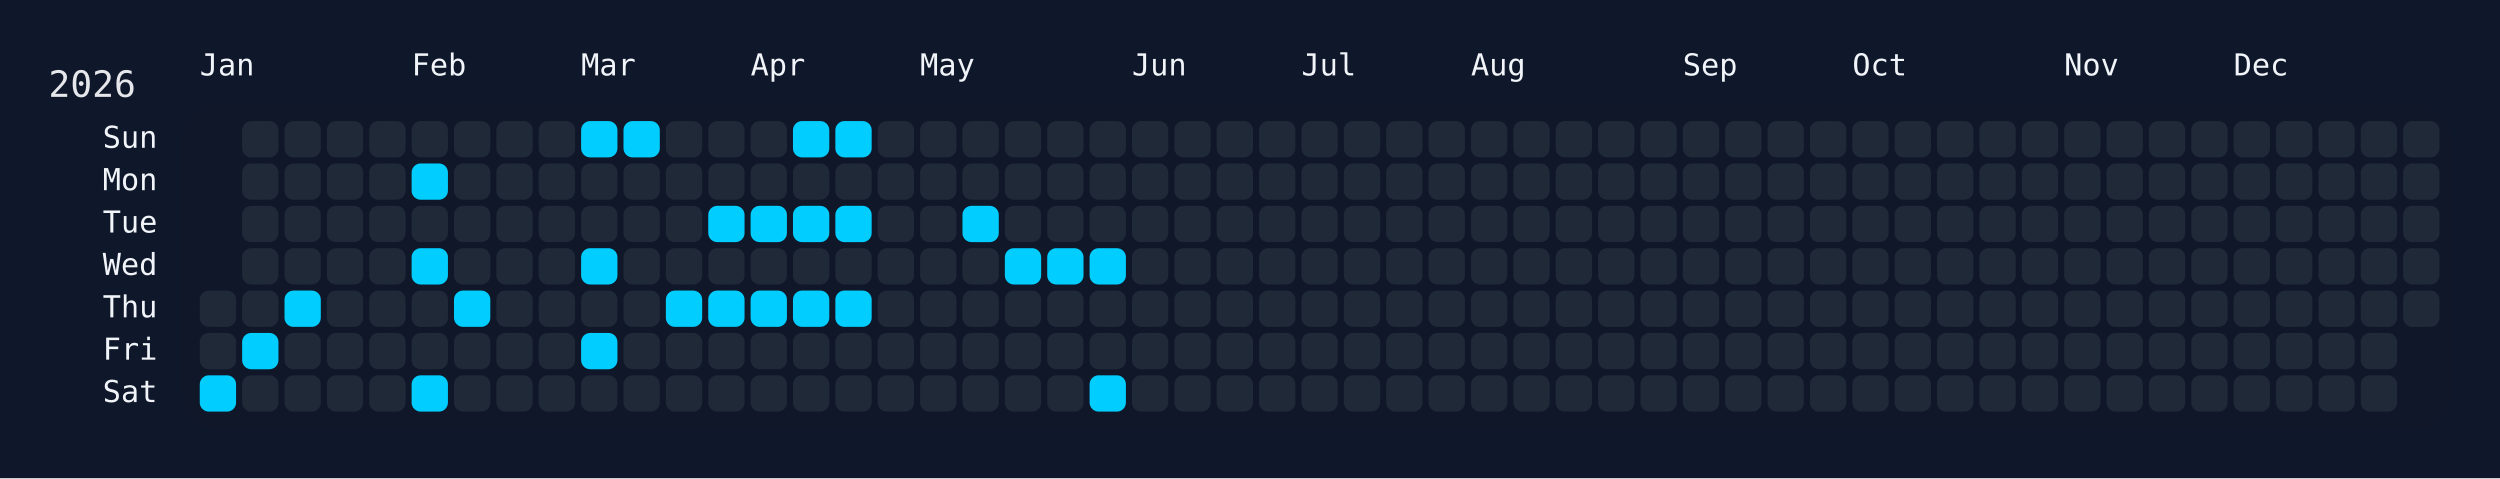
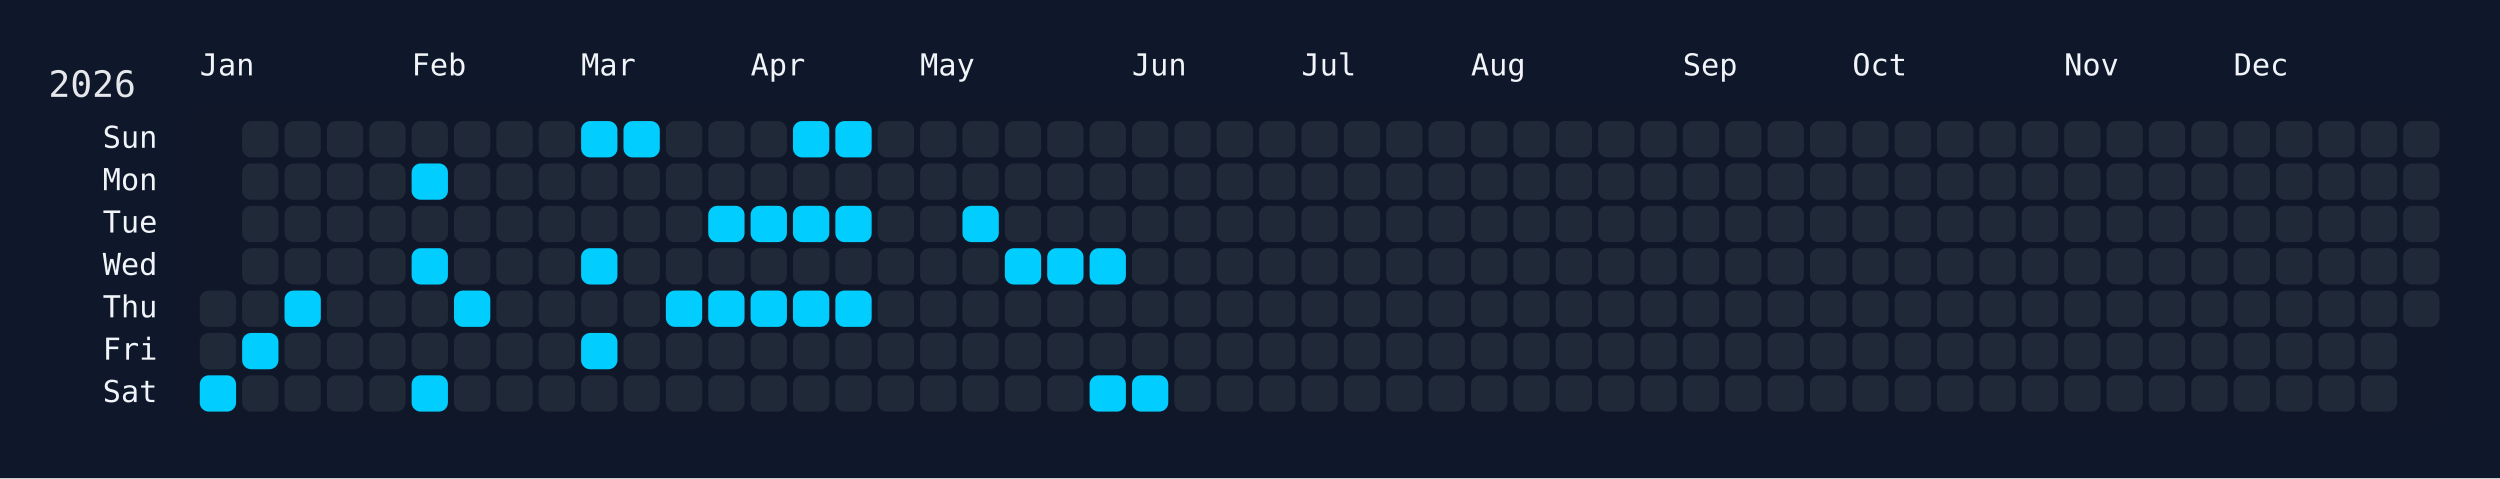
<svg xmlns="http://www.w3.org/2000/svg" width="826" height="158" viewBox="0 0 826 158">
  <rect width="826" height="158" fill="#0f172a" />
  <rect x="60" y="34" width="750" height="108" rx="12" ry="12" fill="rgba(15, 23, 42, 0.8)" />
  <text x="16" y="32" font-size="12" fill="#e5e7eb" font-family="JetBrains Mono, ui-monospace, SFMono-Regular, Menlo, Monaco, Consolas, monospace">2026</text>
  <text x="66" y="18" font-size="10" fill="#f1f5f9" font-family="JetBrains Mono, ui-monospace, SFMono-Regular, Menlo, Monaco, Consolas, monospace" dominant-baseline="hanging">Jan</text>
  <text x="136" y="18" font-size="10" fill="#f1f5f9" font-family="JetBrains Mono, ui-monospace, SFMono-Regular, Menlo, Monaco, Consolas, monospace" dominant-baseline="hanging">Feb</text>
  <text x="192" y="18" font-size="10" fill="#f1f5f9" font-family="JetBrains Mono, ui-monospace, SFMono-Regular, Menlo, Monaco, Consolas, monospace" dominant-baseline="hanging">Mar</text>
  <text x="248" y="18" font-size="10" fill="#f1f5f9" font-family="JetBrains Mono, ui-monospace, SFMono-Regular, Menlo, Monaco, Consolas, monospace" dominant-baseline="hanging">Apr</text>
  <text x="304" y="18" font-size="10" fill="#f1f5f9" font-family="JetBrains Mono, ui-monospace, SFMono-Regular, Menlo, Monaco, Consolas, monospace" dominant-baseline="hanging">May</text>
  <text x="374" y="18" font-size="10" fill="#f1f5f9" font-family="JetBrains Mono, ui-monospace, SFMono-Regular, Menlo, Monaco, Consolas, monospace" dominant-baseline="hanging">Jun</text>
  <text x="430" y="18" font-size="10" fill="#f1f5f9" font-family="JetBrains Mono, ui-monospace, SFMono-Regular, Menlo, Monaco, Consolas, monospace" dominant-baseline="hanging">Jul</text>
  <text x="486" y="18" font-size="10" fill="#f1f5f9" font-family="JetBrains Mono, ui-monospace, SFMono-Regular, Menlo, Monaco, Consolas, monospace" dominant-baseline="hanging">Aug</text>
  <text x="556" y="18" font-size="10" fill="#f1f5f9" font-family="JetBrains Mono, ui-monospace, SFMono-Regular, Menlo, Monaco, Consolas, monospace" dominant-baseline="hanging">Sep</text>
  <text x="612" y="18" font-size="10" fill="#f1f5f9" font-family="JetBrains Mono, ui-monospace, SFMono-Regular, Menlo, Monaco, Consolas, monospace" dominant-baseline="hanging">Oct</text>
  <text x="682" y="18" font-size="10" fill="#f1f5f9" font-family="JetBrains Mono, ui-monospace, SFMono-Regular, Menlo, Monaco, Consolas, monospace" dominant-baseline="hanging">Nov</text>
  <text x="738" y="18" font-size="10" fill="#f1f5f9" font-family="JetBrains Mono, ui-monospace, SFMono-Regular, Menlo, Monaco, Consolas, monospace" dominant-baseline="hanging">Dec</text>
  <text x="52" y="46.0" font-size="10" fill="#f1f5f9" font-family="JetBrains Mono, ui-monospace, SFMono-Regular, Menlo, Monaco, Consolas, monospace" text-anchor="end" dominant-baseline="middle">Sun</text>
  <text x="52" y="60.0" font-size="10" fill="#f1f5f9" font-family="JetBrains Mono, ui-monospace, SFMono-Regular, Menlo, Monaco, Consolas, monospace" text-anchor="end" dominant-baseline="middle">Mon</text>
  <text x="52" y="74.0" font-size="10" fill="#f1f5f9" font-family="JetBrains Mono, ui-monospace, SFMono-Regular, Menlo, Monaco, Consolas, monospace" text-anchor="end" dominant-baseline="middle">Tue</text>
  <text x="52" y="88.0" font-size="10" fill="#f1f5f9" font-family="JetBrains Mono, ui-monospace, SFMono-Regular, Menlo, Monaco, Consolas, monospace" text-anchor="end" dominant-baseline="middle">Wed</text>
  <text x="52" y="102.0" font-size="10" fill="#f1f5f9" font-family="JetBrains Mono, ui-monospace, SFMono-Regular, Menlo, Monaco, Consolas, monospace" text-anchor="end" dominant-baseline="middle">Thu</text>
  <text x="52" y="116.0" font-size="10" fill="#f1f5f9" font-family="JetBrains Mono, ui-monospace, SFMono-Regular, Menlo, Monaco, Consolas, monospace" text-anchor="end" dominant-baseline="middle">Fri</text>
  <text x="52" y="130.0" font-size="10" fill="#f1f5f9" font-family="JetBrains Mono, ui-monospace, SFMono-Regular, Menlo, Monaco, Consolas, monospace" text-anchor="end" dominant-baseline="middle">Sat</text>
  <g transform="translate(66,40)">
    <rect x="0" y="56" width="12" height="12" rx="3" ry="3" fill="#1f2937" data-date="2026-01-01" />
    <rect x="0" y="70" width="12" height="12" rx="3" ry="3" fill="#1f2937" data-date="2026-01-02" />
    <rect x="0" y="84" width="12" height="12" rx="3" ry="3" fill="#01cdfe" data-date="2026-01-03" />
    <rect x="14" y="0" width="12" height="12" rx="3" ry="3" fill="#1f2937" data-date="2026-01-04" />
    <rect x="14" y="14" width="12" height="12" rx="3" ry="3" fill="#1f2937" data-date="2026-01-05" />
    <rect x="14" y="28" width="12" height="12" rx="3" ry="3" fill="#1f2937" data-date="2026-01-06" />
    <rect x="14" y="42" width="12" height="12" rx="3" ry="3" fill="#1f2937" data-date="2026-01-07" />
    <rect x="14" y="56" width="12" height="12" rx="3" ry="3" fill="#1f2937" data-date="2026-01-08" />
    <rect x="14" y="70" width="12" height="12" rx="3" ry="3" fill="#01cdfe" data-date="2026-01-09" />
    <rect x="14" y="84" width="12" height="12" rx="3" ry="3" fill="#1f2937" data-date="2026-01-10" />
    <rect x="28" y="0" width="12" height="12" rx="3" ry="3" fill="#1f2937" data-date="2026-01-11" />
    <rect x="28" y="14" width="12" height="12" rx="3" ry="3" fill="#1f2937" data-date="2026-01-12" />
    <rect x="28" y="28" width="12" height="12" rx="3" ry="3" fill="#1f2937" data-date="2026-01-13" />
    <rect x="28" y="42" width="12" height="12" rx="3" ry="3" fill="#1f2937" data-date="2026-01-14" />
    <rect x="28" y="56" width="12" height="12" rx="3" ry="3" fill="#01cdfe" data-date="2026-01-15" />
    <rect x="28" y="70" width="12" height="12" rx="3" ry="3" fill="#1f2937" data-date="2026-01-16" />
    <rect x="28" y="84" width="12" height="12" rx="3" ry="3" fill="#1f2937" data-date="2026-01-17" />
    <rect x="42" y="0" width="12" height="12" rx="3" ry="3" fill="#1f2937" data-date="2026-01-18" />
    <rect x="42" y="14" width="12" height="12" rx="3" ry="3" fill="#1f2937" data-date="2026-01-19" />
    <rect x="42" y="28" width="12" height="12" rx="3" ry="3" fill="#1f2937" data-date="2026-01-20" />
    <rect x="42" y="42" width="12" height="12" rx="3" ry="3" fill="#1f2937" data-date="2026-01-21" />
    <rect x="42" y="56" width="12" height="12" rx="3" ry="3" fill="#1f2937" data-date="2026-01-22" />
    <rect x="42" y="70" width="12" height="12" rx="3" ry="3" fill="#1f2937" data-date="2026-01-23" />
    <rect x="42" y="84" width="12" height="12" rx="3" ry="3" fill="#1f2937" data-date="2026-01-24" />
    <rect x="56" y="0" width="12" height="12" rx="3" ry="3" fill="#1f2937" data-date="2026-01-25" />
    <rect x="56" y="14" width="12" height="12" rx="3" ry="3" fill="#1f2937" data-date="2026-01-26" />
    <rect x="56" y="28" width="12" height="12" rx="3" ry="3" fill="#1f2937" data-date="2026-01-27" />
    <rect x="56" y="42" width="12" height="12" rx="3" ry="3" fill="#1f2937" data-date="2026-01-28" />
    <rect x="56" y="56" width="12" height="12" rx="3" ry="3" fill="#1f2937" data-date="2026-01-29" />
    <rect x="56" y="70" width="12" height="12" rx="3" ry="3" fill="#1f2937" data-date="2026-01-30" />
    <rect x="56" y="84" width="12" height="12" rx="3" ry="3" fill="#1f2937" data-date="2026-01-31" />
    <rect x="70" y="0" width="12" height="12" rx="3" ry="3" fill="#1f2937" data-date="2026-02-01" />
    <rect x="70" y="14" width="12" height="12" rx="3" ry="3" fill="#01cdfe" data-date="2026-02-02" />
    <rect x="70" y="28" width="12" height="12" rx="3" ry="3" fill="#1f2937" data-date="2026-02-03" />
    <rect x="70" y="42" width="12" height="12" rx="3" ry="3" fill="#01cdfe" data-date="2026-02-04" />
    <rect x="70" y="56" width="12" height="12" rx="3" ry="3" fill="#1f2937" data-date="2026-02-05" />
    <rect x="70" y="70" width="12" height="12" rx="3" ry="3" fill="#1f2937" data-date="2026-02-06" />
    <rect x="70" y="84" width="12" height="12" rx="3" ry="3" fill="#01cdfe" data-date="2026-02-07" />
    <rect x="84" y="0" width="12" height="12" rx="3" ry="3" fill="#1f2937" data-date="2026-02-08" />
    <rect x="84" y="14" width="12" height="12" rx="3" ry="3" fill="#1f2937" data-date="2026-02-09" />
    <rect x="84" y="28" width="12" height="12" rx="3" ry="3" fill="#1f2937" data-date="2026-02-10" />
    <rect x="84" y="42" width="12" height="12" rx="3" ry="3" fill="#1f2937" data-date="2026-02-11" />
    <rect x="84" y="56" width="12" height="12" rx="3" ry="3" fill="#01cdfe" data-date="2026-02-12" />
    <rect x="84" y="70" width="12" height="12" rx="3" ry="3" fill="#1f2937" data-date="2026-02-13" />
    <rect x="84" y="84" width="12" height="12" rx="3" ry="3" fill="#1f2937" data-date="2026-02-14" />
    <rect x="98" y="0" width="12" height="12" rx="3" ry="3" fill="#1f2937" data-date="2026-02-15" />
    <rect x="98" y="14" width="12" height="12" rx="3" ry="3" fill="#1f2937" data-date="2026-02-16" />
    <rect x="98" y="28" width="12" height="12" rx="3" ry="3" fill="#1f2937" data-date="2026-02-17" />
    <rect x="98" y="42" width="12" height="12" rx="3" ry="3" fill="#1f2937" data-date="2026-02-18" />
    <rect x="98" y="56" width="12" height="12" rx="3" ry="3" fill="#1f2937" data-date="2026-02-19" />
    <rect x="98" y="70" width="12" height="12" rx="3" ry="3" fill="#1f2937" data-date="2026-02-20" />
    <rect x="98" y="84" width="12" height="12" rx="3" ry="3" fill="#1f2937" data-date="2026-02-21" />
    <rect x="112" y="0" width="12" height="12" rx="3" ry="3" fill="#1f2937" data-date="2026-02-22" />
    <rect x="112" y="14" width="12" height="12" rx="3" ry="3" fill="#1f2937" data-date="2026-02-23" />
    <rect x="112" y="28" width="12" height="12" rx="3" ry="3" fill="#1f2937" data-date="2026-02-24" />
    <rect x="112" y="42" width="12" height="12" rx="3" ry="3" fill="#1f2937" data-date="2026-02-25" />
    <rect x="112" y="56" width="12" height="12" rx="3" ry="3" fill="#1f2937" data-date="2026-02-26" />
    <rect x="112" y="70" width="12" height="12" rx="3" ry="3" fill="#1f2937" data-date="2026-02-27" />
    <rect x="112" y="84" width="12" height="12" rx="3" ry="3" fill="#1f2937" data-date="2026-02-28" />
    <rect x="126" y="0" width="12" height="12" rx="3" ry="3" fill="#01cdfe" data-date="2026-03-01" />
    <rect x="126" y="14" width="12" height="12" rx="3" ry="3" fill="#1f2937" data-date="2026-03-02" />
    <rect x="126" y="28" width="12" height="12" rx="3" ry="3" fill="#1f2937" data-date="2026-03-03" />
    <rect x="126" y="42" width="12" height="12" rx="3" ry="3" fill="#01cdfe" data-date="2026-03-04" />
    <rect x="126" y="56" width="12" height="12" rx="3" ry="3" fill="#1f2937" data-date="2026-03-05" />
    <rect x="126" y="70" width="12" height="12" rx="3" ry="3" fill="#01cdfe" data-date="2026-03-06" />
    <rect x="126" y="84" width="12" height="12" rx="3" ry="3" fill="#1f2937" data-date="2026-03-07" />
    <rect x="140" y="0" width="12" height="12" rx="3" ry="3" fill="#01cdfe" data-date="2026-03-08" />
    <rect x="140" y="14" width="12" height="12" rx="3" ry="3" fill="#1f2937" data-date="2026-03-09" />
    <rect x="140" y="28" width="12" height="12" rx="3" ry="3" fill="#1f2937" data-date="2026-03-10" />
    <rect x="140" y="42" width="12" height="12" rx="3" ry="3" fill="#1f2937" data-date="2026-03-11" />
    <rect x="140" y="56" width="12" height="12" rx="3" ry="3" fill="#1f2937" data-date="2026-03-12" />
    <rect x="140" y="70" width="12" height="12" rx="3" ry="3" fill="#1f2937" data-date="2026-03-13" />
    <rect x="140" y="84" width="12" height="12" rx="3" ry="3" fill="#1f2937" data-date="2026-03-14" />
    <rect x="154" y="0" width="12" height="12" rx="3" ry="3" fill="#1f2937" data-date="2026-03-15" />
    <rect x="154" y="14" width="12" height="12" rx="3" ry="3" fill="#1f2937" data-date="2026-03-16" />
    <rect x="154" y="28" width="12" height="12" rx="3" ry="3" fill="#1f2937" data-date="2026-03-17" />
    <rect x="154" y="42" width="12" height="12" rx="3" ry="3" fill="#1f2937" data-date="2026-03-18" />
    <rect x="154" y="56" width="12" height="12" rx="3" ry="3" fill="#01cdfe" data-date="2026-03-19" />
    <rect x="154" y="70" width="12" height="12" rx="3" ry="3" fill="#1f2937" data-date="2026-03-20" />
    <rect x="154" y="84" width="12" height="12" rx="3" ry="3" fill="#1f2937" data-date="2026-03-21" />
    <rect x="168" y="0" width="12" height="12" rx="3" ry="3" fill="#1f2937" data-date="2026-03-22" />
    <rect x="168" y="14" width="12" height="12" rx="3" ry="3" fill="#1f2937" data-date="2026-03-23" />
    <rect x="168" y="28" width="12" height="12" rx="3" ry="3" fill="#01cdfe" data-date="2026-03-24" />
    <rect x="168" y="42" width="12" height="12" rx="3" ry="3" fill="#1f2937" data-date="2026-03-25" />
    <rect x="168" y="56" width="12" height="12" rx="3" ry="3" fill="#01cdfe" data-date="2026-03-26" />
    <rect x="168" y="70" width="12" height="12" rx="3" ry="3" fill="#1f2937" data-date="2026-03-27" />
    <rect x="168" y="84" width="12" height="12" rx="3" ry="3" fill="#1f2937" data-date="2026-03-28" />
    <rect x="182" y="0" width="12" height="12" rx="3" ry="3" fill="#1f2937" data-date="2026-03-29" />
    <rect x="182" y="14" width="12" height="12" rx="3" ry="3" fill="#1f2937" data-date="2026-03-30" />
    <rect x="182" y="28" width="12" height="12" rx="3" ry="3" fill="#01cdfe" data-date="2026-03-31" />
    <rect x="182" y="42" width="12" height="12" rx="3" ry="3" fill="#1f2937" data-date="2026-04-01" />
    <rect x="182" y="56" width="12" height="12" rx="3" ry="3" fill="#01cdfe" data-date="2026-04-02" />
    <rect x="182" y="70" width="12" height="12" rx="3" ry="3" fill="#1f2937" data-date="2026-04-03" />
    <rect x="182" y="84" width="12" height="12" rx="3" ry="3" fill="#1f2937" data-date="2026-04-04" />
    <rect x="196" y="0" width="12" height="12" rx="3" ry="3" fill="#01cdfe" data-date="2026-04-05" />
    <rect x="196" y="14" width="12" height="12" rx="3" ry="3" fill="#1f2937" data-date="2026-04-06" />
    <rect x="196" y="28" width="12" height="12" rx="3" ry="3" fill="#01cdfe" data-date="2026-04-07" />
    <rect x="196" y="42" width="12" height="12" rx="3" ry="3" fill="#1f2937" data-date="2026-04-08" />
    <rect x="196" y="56" width="12" height="12" rx="3" ry="3" fill="#01cdfe" data-date="2026-04-09" />
    <rect x="196" y="70" width="12" height="12" rx="3" ry="3" fill="#1f2937" data-date="2026-04-10" />
    <rect x="196" y="84" width="12" height="12" rx="3" ry="3" fill="#1f2937" data-date="2026-04-11" />
    <rect x="210" y="0" width="12" height="12" rx="3" ry="3" fill="#01cdfe" data-date="2026-04-12" />
    <rect x="210" y="14" width="12" height="12" rx="3" ry="3" fill="#1f2937" data-date="2026-04-13" />
    <rect x="210" y="28" width="12" height="12" rx="3" ry="3" fill="#01cdfe" data-date="2026-04-14" />
    <rect x="210" y="42" width="12" height="12" rx="3" ry="3" fill="#1f2937" data-date="2026-04-15" />
    <rect x="210" y="56" width="12" height="12" rx="3" ry="3" fill="#01cdfe" data-date="2026-04-16" />
    <rect x="210" y="70" width="12" height="12" rx="3" ry="3" fill="#1f2937" data-date="2026-04-17" />
    <rect x="210" y="84" width="12" height="12" rx="3" ry="3" fill="#1f2937" data-date="2026-04-18" />
    <rect x="224" y="0" width="12" height="12" rx="3" ry="3" fill="#1f2937" data-date="2026-04-19" />
    <rect x="224" y="14" width="12" height="12" rx="3" ry="3" fill="#1f2937" data-date="2026-04-20" />
    <rect x="224" y="28" width="12" height="12" rx="3" ry="3" fill="#1f2937" data-date="2026-04-21" />
    <rect x="224" y="42" width="12" height="12" rx="3" ry="3" fill="#1f2937" data-date="2026-04-22" />
    <rect x="224" y="56" width="12" height="12" rx="3" ry="3" fill="#1f2937" data-date="2026-04-23" />
    <rect x="224" y="70" width="12" height="12" rx="3" ry="3" fill="#1f2937" data-date="2026-04-24" />
    <rect x="224" y="84" width="12" height="12" rx="3" ry="3" fill="#1f2937" data-date="2026-04-25" />
    <rect x="238" y="0" width="12" height="12" rx="3" ry="3" fill="#1f2937" data-date="2026-04-26" />
    <rect x="238" y="14" width="12" height="12" rx="3" ry="3" fill="#1f2937" data-date="2026-04-27" />
    <rect x="238" y="28" width="12" height="12" rx="3" ry="3" fill="#1f2937" data-date="2026-04-28" />
    <rect x="238" y="42" width="12" height="12" rx="3" ry="3" fill="#1f2937" data-date="2026-04-29" />
    <rect x="238" y="56" width="12" height="12" rx="3" ry="3" fill="#1f2937" data-date="2026-04-30" />
    <rect x="238" y="70" width="12" height="12" rx="3" ry="3" fill="#1f2937" data-date="2026-05-01" />
    <rect x="238" y="84" width="12" height="12" rx="3" ry="3" fill="#1f2937" data-date="2026-05-02" />
    <rect x="252" y="0" width="12" height="12" rx="3" ry="3" fill="#1f2937" data-date="2026-05-03" />
    <rect x="252" y="14" width="12" height="12" rx="3" ry="3" fill="#1f2937" data-date="2026-05-04" />
    <rect x="252" y="28" width="12" height="12" rx="3" ry="3" fill="#01cdfe" data-date="2026-05-05" />
    <rect x="252" y="42" width="12" height="12" rx="3" ry="3" fill="#1f2937" data-date="2026-05-06" />
    <rect x="252" y="56" width="12" height="12" rx="3" ry="3" fill="#1f2937" data-date="2026-05-07" />
    <rect x="252" y="70" width="12" height="12" rx="3" ry="3" fill="#1f2937" data-date="2026-05-08" />
    <rect x="252" y="84" width="12" height="12" rx="3" ry="3" fill="#1f2937" data-date="2026-05-09" />
    <rect x="266" y="0" width="12" height="12" rx="3" ry="3" fill="#1f2937" data-date="2026-05-10" />
    <rect x="266" y="14" width="12" height="12" rx="3" ry="3" fill="#1f2937" data-date="2026-05-11" />
    <rect x="266" y="28" width="12" height="12" rx="3" ry="3" fill="#1f2937" data-date="2026-05-12" />
    <rect x="266" y="42" width="12" height="12" rx="3" ry="3" fill="#01cdfe" data-date="2026-05-13" />
    <rect x="266" y="56" width="12" height="12" rx="3" ry="3" fill="#1f2937" data-date="2026-05-14" />
    <rect x="266" y="70" width="12" height="12" rx="3" ry="3" fill="#1f2937" data-date="2026-05-15" />
    <rect x="266" y="84" width="12" height="12" rx="3" ry="3" fill="#1f2937" data-date="2026-05-16" />
    <rect x="280" y="0" width="12" height="12" rx="3" ry="3" fill="#1f2937" data-date="2026-05-17" />
    <rect x="280" y="14" width="12" height="12" rx="3" ry="3" fill="#1f2937" data-date="2026-05-18" />
    <rect x="280" y="28" width="12" height="12" rx="3" ry="3" fill="#1f2937" data-date="2026-05-19" />
    <rect x="280" y="42" width="12" height="12" rx="3" ry="3" fill="#01cdfe" data-date="2026-05-20" />
    <rect x="280" y="56" width="12" height="12" rx="3" ry="3" fill="#1f2937" data-date="2026-05-21" />
    <rect x="280" y="70" width="12" height="12" rx="3" ry="3" fill="#1f2937" data-date="2026-05-22" />
    <rect x="280" y="84" width="12" height="12" rx="3" ry="3" fill="#1f2937" data-date="2026-05-23" />
    <rect x="294" y="0" width="12" height="12" rx="3" ry="3" fill="#1f2937" data-date="2026-05-24" />
    <rect x="294" y="14" width="12" height="12" rx="3" ry="3" fill="#1f2937" data-date="2026-05-25" />
    <rect x="294" y="28" width="12" height="12" rx="3" ry="3" fill="#1f2937" data-date="2026-05-26" />
    <rect x="294" y="42" width="12" height="12" rx="3" ry="3" fill="#01cdfe" data-date="2026-05-27" />
    <rect x="294" y="56" width="12" height="12" rx="3" ry="3" fill="#1f2937" data-date="2026-05-28" />
    <rect x="294" y="70" width="12" height="12" rx="3" ry="3" fill="#1f2937" data-date="2026-05-29" />
    <rect x="294" y="84" width="12" height="12" rx="3" ry="3" fill="#01cdfe" data-date="2026-05-30" />
    <rect x="308" y="0" width="12" height="12" rx="3" ry="3" fill="#1f2937" data-date="2026-05-31" />
    <rect x="308" y="14" width="12" height="12" rx="3" ry="3" fill="#1f2937" data-date="2026-06-01" />
    <rect x="308" y="28" width="12" height="12" rx="3" ry="3" fill="#1f2937" data-date="2026-06-02" />
    <rect x="308" y="42" width="12" height="12" rx="3" ry="3" fill="#1f2937" data-date="2026-06-03" />
    <rect x="308" y="56" width="12" height="12" rx="3" ry="3" fill="#1f2937" data-date="2026-06-04" />
    <rect x="308" y="70" width="12" height="12" rx="3" ry="3" fill="#1f2937" data-date="2026-06-05" />
-     <rect x="308" y="84" width="12" height="12" rx="3" ry="3" fill="#1f2937" data-date="2026-06-06" />
+     <rect x="308" y="84" width="12" height="12" rx="3" ry="3" fill="#01cdfe" data-date="2026-06-06" />
    <rect x="322" y="0" width="12" height="12" rx="3" ry="3" fill="#1f2937" data-date="2026-06-07" />
    <rect x="322" y="14" width="12" height="12" rx="3" ry="3" fill="#1f2937" data-date="2026-06-08" />
    <rect x="322" y="28" width="12" height="12" rx="3" ry="3" fill="#1f2937" data-date="2026-06-09" />
    <rect x="322" y="42" width="12" height="12" rx="3" ry="3" fill="#1f2937" data-date="2026-06-10" />
    <rect x="322" y="56" width="12" height="12" rx="3" ry="3" fill="#1f2937" data-date="2026-06-11" />
    <rect x="322" y="70" width="12" height="12" rx="3" ry="3" fill="#1f2937" data-date="2026-06-12" />
    <rect x="322" y="84" width="12" height="12" rx="3" ry="3" fill="#1f2937" data-date="2026-06-13" />
    <rect x="336" y="0" width="12" height="12" rx="3" ry="3" fill="#1f2937" data-date="2026-06-14" />
    <rect x="336" y="14" width="12" height="12" rx="3" ry="3" fill="#1f2937" data-date="2026-06-15" />
    <rect x="336" y="28" width="12" height="12" rx="3" ry="3" fill="#1f2937" data-date="2026-06-16" />
    <rect x="336" y="42" width="12" height="12" rx="3" ry="3" fill="#1f2937" data-date="2026-06-17" />
    <rect x="336" y="56" width="12" height="12" rx="3" ry="3" fill="#1f2937" data-date="2026-06-18" />
    <rect x="336" y="70" width="12" height="12" rx="3" ry="3" fill="#1f2937" data-date="2026-06-19" />
    <rect x="336" y="84" width="12" height="12" rx="3" ry="3" fill="#1f2937" data-date="2026-06-20" />
    <rect x="350" y="0" width="12" height="12" rx="3" ry="3" fill="#1f2937" data-date="2026-06-21" />
    <rect x="350" y="14" width="12" height="12" rx="3" ry="3" fill="#1f2937" data-date="2026-06-22" />
    <rect x="350" y="28" width="12" height="12" rx="3" ry="3" fill="#1f2937" data-date="2026-06-23" />
    <rect x="350" y="42" width="12" height="12" rx="3" ry="3" fill="#1f2937" data-date="2026-06-24" />
    <rect x="350" y="56" width="12" height="12" rx="3" ry="3" fill="#1f2937" data-date="2026-06-25" />
    <rect x="350" y="70" width="12" height="12" rx="3" ry="3" fill="#1f2937" data-date="2026-06-26" />
    <rect x="350" y="84" width="12" height="12" rx="3" ry="3" fill="#1f2937" data-date="2026-06-27" />
    <rect x="364" y="0" width="12" height="12" rx="3" ry="3" fill="#1f2937" data-date="2026-06-28" />
    <rect x="364" y="14" width="12" height="12" rx="3" ry="3" fill="#1f2937" data-date="2026-06-29" />
    <rect x="364" y="28" width="12" height="12" rx="3" ry="3" fill="#1f2937" data-date="2026-06-30" />
    <rect x="364" y="42" width="12" height="12" rx="3" ry="3" fill="#1f2937" data-date="2026-07-01" />
    <rect x="364" y="56" width="12" height="12" rx="3" ry="3" fill="#1f2937" data-date="2026-07-02" />
    <rect x="364" y="70" width="12" height="12" rx="3" ry="3" fill="#1f2937" data-date="2026-07-03" />
    <rect x="364" y="84" width="12" height="12" rx="3" ry="3" fill="#1f2937" data-date="2026-07-04" />
    <rect x="378" y="0" width="12" height="12" rx="3" ry="3" fill="#1f2937" data-date="2026-07-05" />
    <rect x="378" y="14" width="12" height="12" rx="3" ry="3" fill="#1f2937" data-date="2026-07-06" />
    <rect x="378" y="28" width="12" height="12" rx="3" ry="3" fill="#1f2937" data-date="2026-07-07" />
    <rect x="378" y="42" width="12" height="12" rx="3" ry="3" fill="#1f2937" data-date="2026-07-08" />
    <rect x="378" y="56" width="12" height="12" rx="3" ry="3" fill="#1f2937" data-date="2026-07-09" />
    <rect x="378" y="70" width="12" height="12" rx="3" ry="3" fill="#1f2937" data-date="2026-07-10" />
    <rect x="378" y="84" width="12" height="12" rx="3" ry="3" fill="#1f2937" data-date="2026-07-11" />
    <rect x="392" y="0" width="12" height="12" rx="3" ry="3" fill="#1f2937" data-date="2026-07-12" />
    <rect x="392" y="14" width="12" height="12" rx="3" ry="3" fill="#1f2937" data-date="2026-07-13" />
    <rect x="392" y="28" width="12" height="12" rx="3" ry="3" fill="#1f2937" data-date="2026-07-14" />
    <rect x="392" y="42" width="12" height="12" rx="3" ry="3" fill="#1f2937" data-date="2026-07-15" />
    <rect x="392" y="56" width="12" height="12" rx="3" ry="3" fill="#1f2937" data-date="2026-07-16" />
    <rect x="392" y="70" width="12" height="12" rx="3" ry="3" fill="#1f2937" data-date="2026-07-17" />
    <rect x="392" y="84" width="12" height="12" rx="3" ry="3" fill="#1f2937" data-date="2026-07-18" />
    <rect x="406" y="0" width="12" height="12" rx="3" ry="3" fill="#1f2937" data-date="2026-07-19" />
    <rect x="406" y="14" width="12" height="12" rx="3" ry="3" fill="#1f2937" data-date="2026-07-20" />
    <rect x="406" y="28" width="12" height="12" rx="3" ry="3" fill="#1f2937" data-date="2026-07-21" />
    <rect x="406" y="42" width="12" height="12" rx="3" ry="3" fill="#1f2937" data-date="2026-07-22" />
    <rect x="406" y="56" width="12" height="12" rx="3" ry="3" fill="#1f2937" data-date="2026-07-23" />
    <rect x="406" y="70" width="12" height="12" rx="3" ry="3" fill="#1f2937" data-date="2026-07-24" />
    <rect x="406" y="84" width="12" height="12" rx="3" ry="3" fill="#1f2937" data-date="2026-07-25" />
    <rect x="420" y="0" width="12" height="12" rx="3" ry="3" fill="#1f2937" data-date="2026-07-26" />
    <rect x="420" y="14" width="12" height="12" rx="3" ry="3" fill="#1f2937" data-date="2026-07-27" />
    <rect x="420" y="28" width="12" height="12" rx="3" ry="3" fill="#1f2937" data-date="2026-07-28" />
    <rect x="420" y="42" width="12" height="12" rx="3" ry="3" fill="#1f2937" data-date="2026-07-29" />
    <rect x="420" y="56" width="12" height="12" rx="3" ry="3" fill="#1f2937" data-date="2026-07-30" />
    <rect x="420" y="70" width="12" height="12" rx="3" ry="3" fill="#1f2937" data-date="2026-07-31" />
    <rect x="420" y="84" width="12" height="12" rx="3" ry="3" fill="#1f2937" data-date="2026-08-01" />
    <rect x="434" y="0" width="12" height="12" rx="3" ry="3" fill="#1f2937" data-date="2026-08-02" />
    <rect x="434" y="14" width="12" height="12" rx="3" ry="3" fill="#1f2937" data-date="2026-08-03" />
    <rect x="434" y="28" width="12" height="12" rx="3" ry="3" fill="#1f2937" data-date="2026-08-04" />
    <rect x="434" y="42" width="12" height="12" rx="3" ry="3" fill="#1f2937" data-date="2026-08-05" />
    <rect x="434" y="56" width="12" height="12" rx="3" ry="3" fill="#1f2937" data-date="2026-08-06" />
    <rect x="434" y="70" width="12" height="12" rx="3" ry="3" fill="#1f2937" data-date="2026-08-07" />
    <rect x="434" y="84" width="12" height="12" rx="3" ry="3" fill="#1f2937" data-date="2026-08-08" />
    <rect x="448" y="0" width="12" height="12" rx="3" ry="3" fill="#1f2937" data-date="2026-08-09" />
    <rect x="448" y="14" width="12" height="12" rx="3" ry="3" fill="#1f2937" data-date="2026-08-10" />
    <rect x="448" y="28" width="12" height="12" rx="3" ry="3" fill="#1f2937" data-date="2026-08-11" />
    <rect x="448" y="42" width="12" height="12" rx="3" ry="3" fill="#1f2937" data-date="2026-08-12" />
    <rect x="448" y="56" width="12" height="12" rx="3" ry="3" fill="#1f2937" data-date="2026-08-13" />
    <rect x="448" y="70" width="12" height="12" rx="3" ry="3" fill="#1f2937" data-date="2026-08-14" />
    <rect x="448" y="84" width="12" height="12" rx="3" ry="3" fill="#1f2937" data-date="2026-08-15" />
    <rect x="462" y="0" width="12" height="12" rx="3" ry="3" fill="#1f2937" data-date="2026-08-16" />
    <rect x="462" y="14" width="12" height="12" rx="3" ry="3" fill="#1f2937" data-date="2026-08-17" />
    <rect x="462" y="28" width="12" height="12" rx="3" ry="3" fill="#1f2937" data-date="2026-08-18" />
    <rect x="462" y="42" width="12" height="12" rx="3" ry="3" fill="#1f2937" data-date="2026-08-19" />
    <rect x="462" y="56" width="12" height="12" rx="3" ry="3" fill="#1f2937" data-date="2026-08-20" />
    <rect x="462" y="70" width="12" height="12" rx="3" ry="3" fill="#1f2937" data-date="2026-08-21" />
    <rect x="462" y="84" width="12" height="12" rx="3" ry="3" fill="#1f2937" data-date="2026-08-22" />
    <rect x="476" y="0" width="12" height="12" rx="3" ry="3" fill="#1f2937" data-date="2026-08-23" />
    <rect x="476" y="14" width="12" height="12" rx="3" ry="3" fill="#1f2937" data-date="2026-08-24" />
    <rect x="476" y="28" width="12" height="12" rx="3" ry="3" fill="#1f2937" data-date="2026-08-25" />
    <rect x="476" y="42" width="12" height="12" rx="3" ry="3" fill="#1f2937" data-date="2026-08-26" />
    <rect x="476" y="56" width="12" height="12" rx="3" ry="3" fill="#1f2937" data-date="2026-08-27" />
    <rect x="476" y="70" width="12" height="12" rx="3" ry="3" fill="#1f2937" data-date="2026-08-28" />
    <rect x="476" y="84" width="12" height="12" rx="3" ry="3" fill="#1f2937" data-date="2026-08-29" />
    <rect x="490" y="0" width="12" height="12" rx="3" ry="3" fill="#1f2937" data-date="2026-08-30" />
    <rect x="490" y="14" width="12" height="12" rx="3" ry="3" fill="#1f2937" data-date="2026-08-31" />
    <rect x="490" y="28" width="12" height="12" rx="3" ry="3" fill="#1f2937" data-date="2026-09-01" />
    <rect x="490" y="42" width="12" height="12" rx="3" ry="3" fill="#1f2937" data-date="2026-09-02" />
    <rect x="490" y="56" width="12" height="12" rx="3" ry="3" fill="#1f2937" data-date="2026-09-03" />
    <rect x="490" y="70" width="12" height="12" rx="3" ry="3" fill="#1f2937" data-date="2026-09-04" />
    <rect x="490" y="84" width="12" height="12" rx="3" ry="3" fill="#1f2937" data-date="2026-09-05" />
    <rect x="504" y="0" width="12" height="12" rx="3" ry="3" fill="#1f2937" data-date="2026-09-06" />
    <rect x="504" y="14" width="12" height="12" rx="3" ry="3" fill="#1f2937" data-date="2026-09-07" />
    <rect x="504" y="28" width="12" height="12" rx="3" ry="3" fill="#1f2937" data-date="2026-09-08" />
    <rect x="504" y="42" width="12" height="12" rx="3" ry="3" fill="#1f2937" data-date="2026-09-09" />
    <rect x="504" y="56" width="12" height="12" rx="3" ry="3" fill="#1f2937" data-date="2026-09-10" />
    <rect x="504" y="70" width="12" height="12" rx="3" ry="3" fill="#1f2937" data-date="2026-09-11" />
    <rect x="504" y="84" width="12" height="12" rx="3" ry="3" fill="#1f2937" data-date="2026-09-12" />
    <rect x="518" y="0" width="12" height="12" rx="3" ry="3" fill="#1f2937" data-date="2026-09-13" />
    <rect x="518" y="14" width="12" height="12" rx="3" ry="3" fill="#1f2937" data-date="2026-09-14" />
    <rect x="518" y="28" width="12" height="12" rx="3" ry="3" fill="#1f2937" data-date="2026-09-15" />
    <rect x="518" y="42" width="12" height="12" rx="3" ry="3" fill="#1f2937" data-date="2026-09-16" />
    <rect x="518" y="56" width="12" height="12" rx="3" ry="3" fill="#1f2937" data-date="2026-09-17" />
    <rect x="518" y="70" width="12" height="12" rx="3" ry="3" fill="#1f2937" data-date="2026-09-18" />
    <rect x="518" y="84" width="12" height="12" rx="3" ry="3" fill="#1f2937" data-date="2026-09-19" />
    <rect x="532" y="0" width="12" height="12" rx="3" ry="3" fill="#1f2937" data-date="2026-09-20" />
    <rect x="532" y="14" width="12" height="12" rx="3" ry="3" fill="#1f2937" data-date="2026-09-21" />
    <rect x="532" y="28" width="12" height="12" rx="3" ry="3" fill="#1f2937" data-date="2026-09-22" />
    <rect x="532" y="42" width="12" height="12" rx="3" ry="3" fill="#1f2937" data-date="2026-09-23" />
    <rect x="532" y="56" width="12" height="12" rx="3" ry="3" fill="#1f2937" data-date="2026-09-24" />
    <rect x="532" y="70" width="12" height="12" rx="3" ry="3" fill="#1f2937" data-date="2026-09-25" />
    <rect x="532" y="84" width="12" height="12" rx="3" ry="3" fill="#1f2937" data-date="2026-09-26" />
    <rect x="546" y="0" width="12" height="12" rx="3" ry="3" fill="#1f2937" data-date="2026-09-27" />
    <rect x="546" y="14" width="12" height="12" rx="3" ry="3" fill="#1f2937" data-date="2026-09-28" />
    <rect x="546" y="28" width="12" height="12" rx="3" ry="3" fill="#1f2937" data-date="2026-09-29" />
    <rect x="546" y="42" width="12" height="12" rx="3" ry="3" fill="#1f2937" data-date="2026-09-30" />
    <rect x="546" y="56" width="12" height="12" rx="3" ry="3" fill="#1f2937" data-date="2026-10-01" />
    <rect x="546" y="70" width="12" height="12" rx="3" ry="3" fill="#1f2937" data-date="2026-10-02" />
    <rect x="546" y="84" width="12" height="12" rx="3" ry="3" fill="#1f2937" data-date="2026-10-03" />
    <rect x="560" y="0" width="12" height="12" rx="3" ry="3" fill="#1f2937" data-date="2026-10-04" />
    <rect x="560" y="14" width="12" height="12" rx="3" ry="3" fill="#1f2937" data-date="2026-10-05" />
    <rect x="560" y="28" width="12" height="12" rx="3" ry="3" fill="#1f2937" data-date="2026-10-06" />
    <rect x="560" y="42" width="12" height="12" rx="3" ry="3" fill="#1f2937" data-date="2026-10-07" />
    <rect x="560" y="56" width="12" height="12" rx="3" ry="3" fill="#1f2937" data-date="2026-10-08" />
    <rect x="560" y="70" width="12" height="12" rx="3" ry="3" fill="#1f2937" data-date="2026-10-09" />
    <rect x="560" y="84" width="12" height="12" rx="3" ry="3" fill="#1f2937" data-date="2026-10-10" />
    <rect x="574" y="0" width="12" height="12" rx="3" ry="3" fill="#1f2937" data-date="2026-10-11" />
    <rect x="574" y="14" width="12" height="12" rx="3" ry="3" fill="#1f2937" data-date="2026-10-12" />
    <rect x="574" y="28" width="12" height="12" rx="3" ry="3" fill="#1f2937" data-date="2026-10-13" />
    <rect x="574" y="42" width="12" height="12" rx="3" ry="3" fill="#1f2937" data-date="2026-10-14" />
    <rect x="574" y="56" width="12" height="12" rx="3" ry="3" fill="#1f2937" data-date="2026-10-15" />
    <rect x="574" y="70" width="12" height="12" rx="3" ry="3" fill="#1f2937" data-date="2026-10-16" />
    <rect x="574" y="84" width="12" height="12" rx="3" ry="3" fill="#1f2937" data-date="2026-10-17" />
    <rect x="588" y="0" width="12" height="12" rx="3" ry="3" fill="#1f2937" data-date="2026-10-18" />
    <rect x="588" y="14" width="12" height="12" rx="3" ry="3" fill="#1f2937" data-date="2026-10-19" />
    <rect x="588" y="28" width="12" height="12" rx="3" ry="3" fill="#1f2937" data-date="2026-10-20" />
    <rect x="588" y="42" width="12" height="12" rx="3" ry="3" fill="#1f2937" data-date="2026-10-21" />
    <rect x="588" y="56" width="12" height="12" rx="3" ry="3" fill="#1f2937" data-date="2026-10-22" />
    <rect x="588" y="70" width="12" height="12" rx="3" ry="3" fill="#1f2937" data-date="2026-10-23" />
    <rect x="588" y="84" width="12" height="12" rx="3" ry="3" fill="#1f2937" data-date="2026-10-24" />
    <rect x="602" y="0" width="12" height="12" rx="3" ry="3" fill="#1f2937" data-date="2026-10-25" />
    <rect x="602" y="14" width="12" height="12" rx="3" ry="3" fill="#1f2937" data-date="2026-10-26" />
    <rect x="602" y="28" width="12" height="12" rx="3" ry="3" fill="#1f2937" data-date="2026-10-27" />
    <rect x="602" y="42" width="12" height="12" rx="3" ry="3" fill="#1f2937" data-date="2026-10-28" />
    <rect x="602" y="56" width="12" height="12" rx="3" ry="3" fill="#1f2937" data-date="2026-10-29" />
    <rect x="602" y="70" width="12" height="12" rx="3" ry="3" fill="#1f2937" data-date="2026-10-30" />
    <rect x="602" y="84" width="12" height="12" rx="3" ry="3" fill="#1f2937" data-date="2026-10-31" />
    <rect x="616" y="0" width="12" height="12" rx="3" ry="3" fill="#1f2937" data-date="2026-11-01" />
    <rect x="616" y="14" width="12" height="12" rx="3" ry="3" fill="#1f2937" data-date="2026-11-02" />
    <rect x="616" y="28" width="12" height="12" rx="3" ry="3" fill="#1f2937" data-date="2026-11-03" />
    <rect x="616" y="42" width="12" height="12" rx="3" ry="3" fill="#1f2937" data-date="2026-11-04" />
    <rect x="616" y="56" width="12" height="12" rx="3" ry="3" fill="#1f2937" data-date="2026-11-05" />
    <rect x="616" y="70" width="12" height="12" rx="3" ry="3" fill="#1f2937" data-date="2026-11-06" />
    <rect x="616" y="84" width="12" height="12" rx="3" ry="3" fill="#1f2937" data-date="2026-11-07" />
    <rect x="630" y="0" width="12" height="12" rx="3" ry="3" fill="#1f2937" data-date="2026-11-08" />
    <rect x="630" y="14" width="12" height="12" rx="3" ry="3" fill="#1f2937" data-date="2026-11-09" />
    <rect x="630" y="28" width="12" height="12" rx="3" ry="3" fill="#1f2937" data-date="2026-11-10" />
    <rect x="630" y="42" width="12" height="12" rx="3" ry="3" fill="#1f2937" data-date="2026-11-11" />
    <rect x="630" y="56" width="12" height="12" rx="3" ry="3" fill="#1f2937" data-date="2026-11-12" />
    <rect x="630" y="70" width="12" height="12" rx="3" ry="3" fill="#1f2937" data-date="2026-11-13" />
    <rect x="630" y="84" width="12" height="12" rx="3" ry="3" fill="#1f2937" data-date="2026-11-14" />
    <rect x="644" y="0" width="12" height="12" rx="3" ry="3" fill="#1f2937" data-date="2026-11-15" />
    <rect x="644" y="14" width="12" height="12" rx="3" ry="3" fill="#1f2937" data-date="2026-11-16" />
    <rect x="644" y="28" width="12" height="12" rx="3" ry="3" fill="#1f2937" data-date="2026-11-17" />
    <rect x="644" y="42" width="12" height="12" rx="3" ry="3" fill="#1f2937" data-date="2026-11-18" />
    <rect x="644" y="56" width="12" height="12" rx="3" ry="3" fill="#1f2937" data-date="2026-11-19" />
    <rect x="644" y="70" width="12" height="12" rx="3" ry="3" fill="#1f2937" data-date="2026-11-20" />
    <rect x="644" y="84" width="12" height="12" rx="3" ry="3" fill="#1f2937" data-date="2026-11-21" />
    <rect x="658" y="0" width="12" height="12" rx="3" ry="3" fill="#1f2937" data-date="2026-11-22" />
    <rect x="658" y="14" width="12" height="12" rx="3" ry="3" fill="#1f2937" data-date="2026-11-23" />
    <rect x="658" y="28" width="12" height="12" rx="3" ry="3" fill="#1f2937" data-date="2026-11-24" />
    <rect x="658" y="42" width="12" height="12" rx="3" ry="3" fill="#1f2937" data-date="2026-11-25" />
    <rect x="658" y="56" width="12" height="12" rx="3" ry="3" fill="#1f2937" data-date="2026-11-26" />
    <rect x="658" y="70" width="12" height="12" rx="3" ry="3" fill="#1f2937" data-date="2026-11-27" />
    <rect x="658" y="84" width="12" height="12" rx="3" ry="3" fill="#1f2937" data-date="2026-11-28" />
    <rect x="672" y="0" width="12" height="12" rx="3" ry="3" fill="#1f2937" data-date="2026-11-29" />
    <rect x="672" y="14" width="12" height="12" rx="3" ry="3" fill="#1f2937" data-date="2026-11-30" />
    <rect x="672" y="28" width="12" height="12" rx="3" ry="3" fill="#1f2937" data-date="2026-12-01" />
    <rect x="672" y="42" width="12" height="12" rx="3" ry="3" fill="#1f2937" data-date="2026-12-02" />
    <rect x="672" y="56" width="12" height="12" rx="3" ry="3" fill="#1f2937" data-date="2026-12-03" />
    <rect x="672" y="70" width="12" height="12" rx="3" ry="3" fill="#1f2937" data-date="2026-12-04" />
    <rect x="672" y="84" width="12" height="12" rx="3" ry="3" fill="#1f2937" data-date="2026-12-05" />
    <rect x="686" y="0" width="12" height="12" rx="3" ry="3" fill="#1f2937" data-date="2026-12-06" />
    <rect x="686" y="14" width="12" height="12" rx="3" ry="3" fill="#1f2937" data-date="2026-12-07" />
    <rect x="686" y="28" width="12" height="12" rx="3" ry="3" fill="#1f2937" data-date="2026-12-08" />
    <rect x="686" y="42" width="12" height="12" rx="3" ry="3" fill="#1f2937" data-date="2026-12-09" />
    <rect x="686" y="56" width="12" height="12" rx="3" ry="3" fill="#1f2937" data-date="2026-12-10" />
    <rect x="686" y="70" width="12" height="12" rx="3" ry="3" fill="#1f2937" data-date="2026-12-11" />
    <rect x="686" y="84" width="12" height="12" rx="3" ry="3" fill="#1f2937" data-date="2026-12-12" />
    <rect x="700" y="0" width="12" height="12" rx="3" ry="3" fill="#1f2937" data-date="2026-12-13" />
    <rect x="700" y="14" width="12" height="12" rx="3" ry="3" fill="#1f2937" data-date="2026-12-14" />
    <rect x="700" y="28" width="12" height="12" rx="3" ry="3" fill="#1f2937" data-date="2026-12-15" />
    <rect x="700" y="42" width="12" height="12" rx="3" ry="3" fill="#1f2937" data-date="2026-12-16" />
    <rect x="700" y="56" width="12" height="12" rx="3" ry="3" fill="#1f2937" data-date="2026-12-17" />
    <rect x="700" y="70" width="12" height="12" rx="3" ry="3" fill="#1f2937" data-date="2026-12-18" />
    <rect x="700" y="84" width="12" height="12" rx="3" ry="3" fill="#1f2937" data-date="2026-12-19" />
    <rect x="714" y="0" width="12" height="12" rx="3" ry="3" fill="#1f2937" data-date="2026-12-20" />
    <rect x="714" y="14" width="12" height="12" rx="3" ry="3" fill="#1f2937" data-date="2026-12-21" />
    <rect x="714" y="28" width="12" height="12" rx="3" ry="3" fill="#1f2937" data-date="2026-12-22" />
    <rect x="714" y="42" width="12" height="12" rx="3" ry="3" fill="#1f2937" data-date="2026-12-23" />
    <rect x="714" y="56" width="12" height="12" rx="3" ry="3" fill="#1f2937" data-date="2026-12-24" />
    <rect x="714" y="70" width="12" height="12" rx="3" ry="3" fill="#1f2937" data-date="2026-12-25" />
    <rect x="714" y="84" width="12" height="12" rx="3" ry="3" fill="#1f2937" data-date="2026-12-26" />
    <rect x="728" y="0" width="12" height="12" rx="3" ry="3" fill="#1f2937" data-date="2026-12-27" />
    <rect x="728" y="14" width="12" height="12" rx="3" ry="3" fill="#1f2937" data-date="2026-12-28" />
    <rect x="728" y="28" width="12" height="12" rx="3" ry="3" fill="#1f2937" data-date="2026-12-29" />
    <rect x="728" y="42" width="12" height="12" rx="3" ry="3" fill="#1f2937" data-date="2026-12-30" />
    <rect x="728" y="56" width="12" height="12" rx="3" ry="3" fill="#1f2937" data-date="2026-12-31" />
  </g>
</svg>
